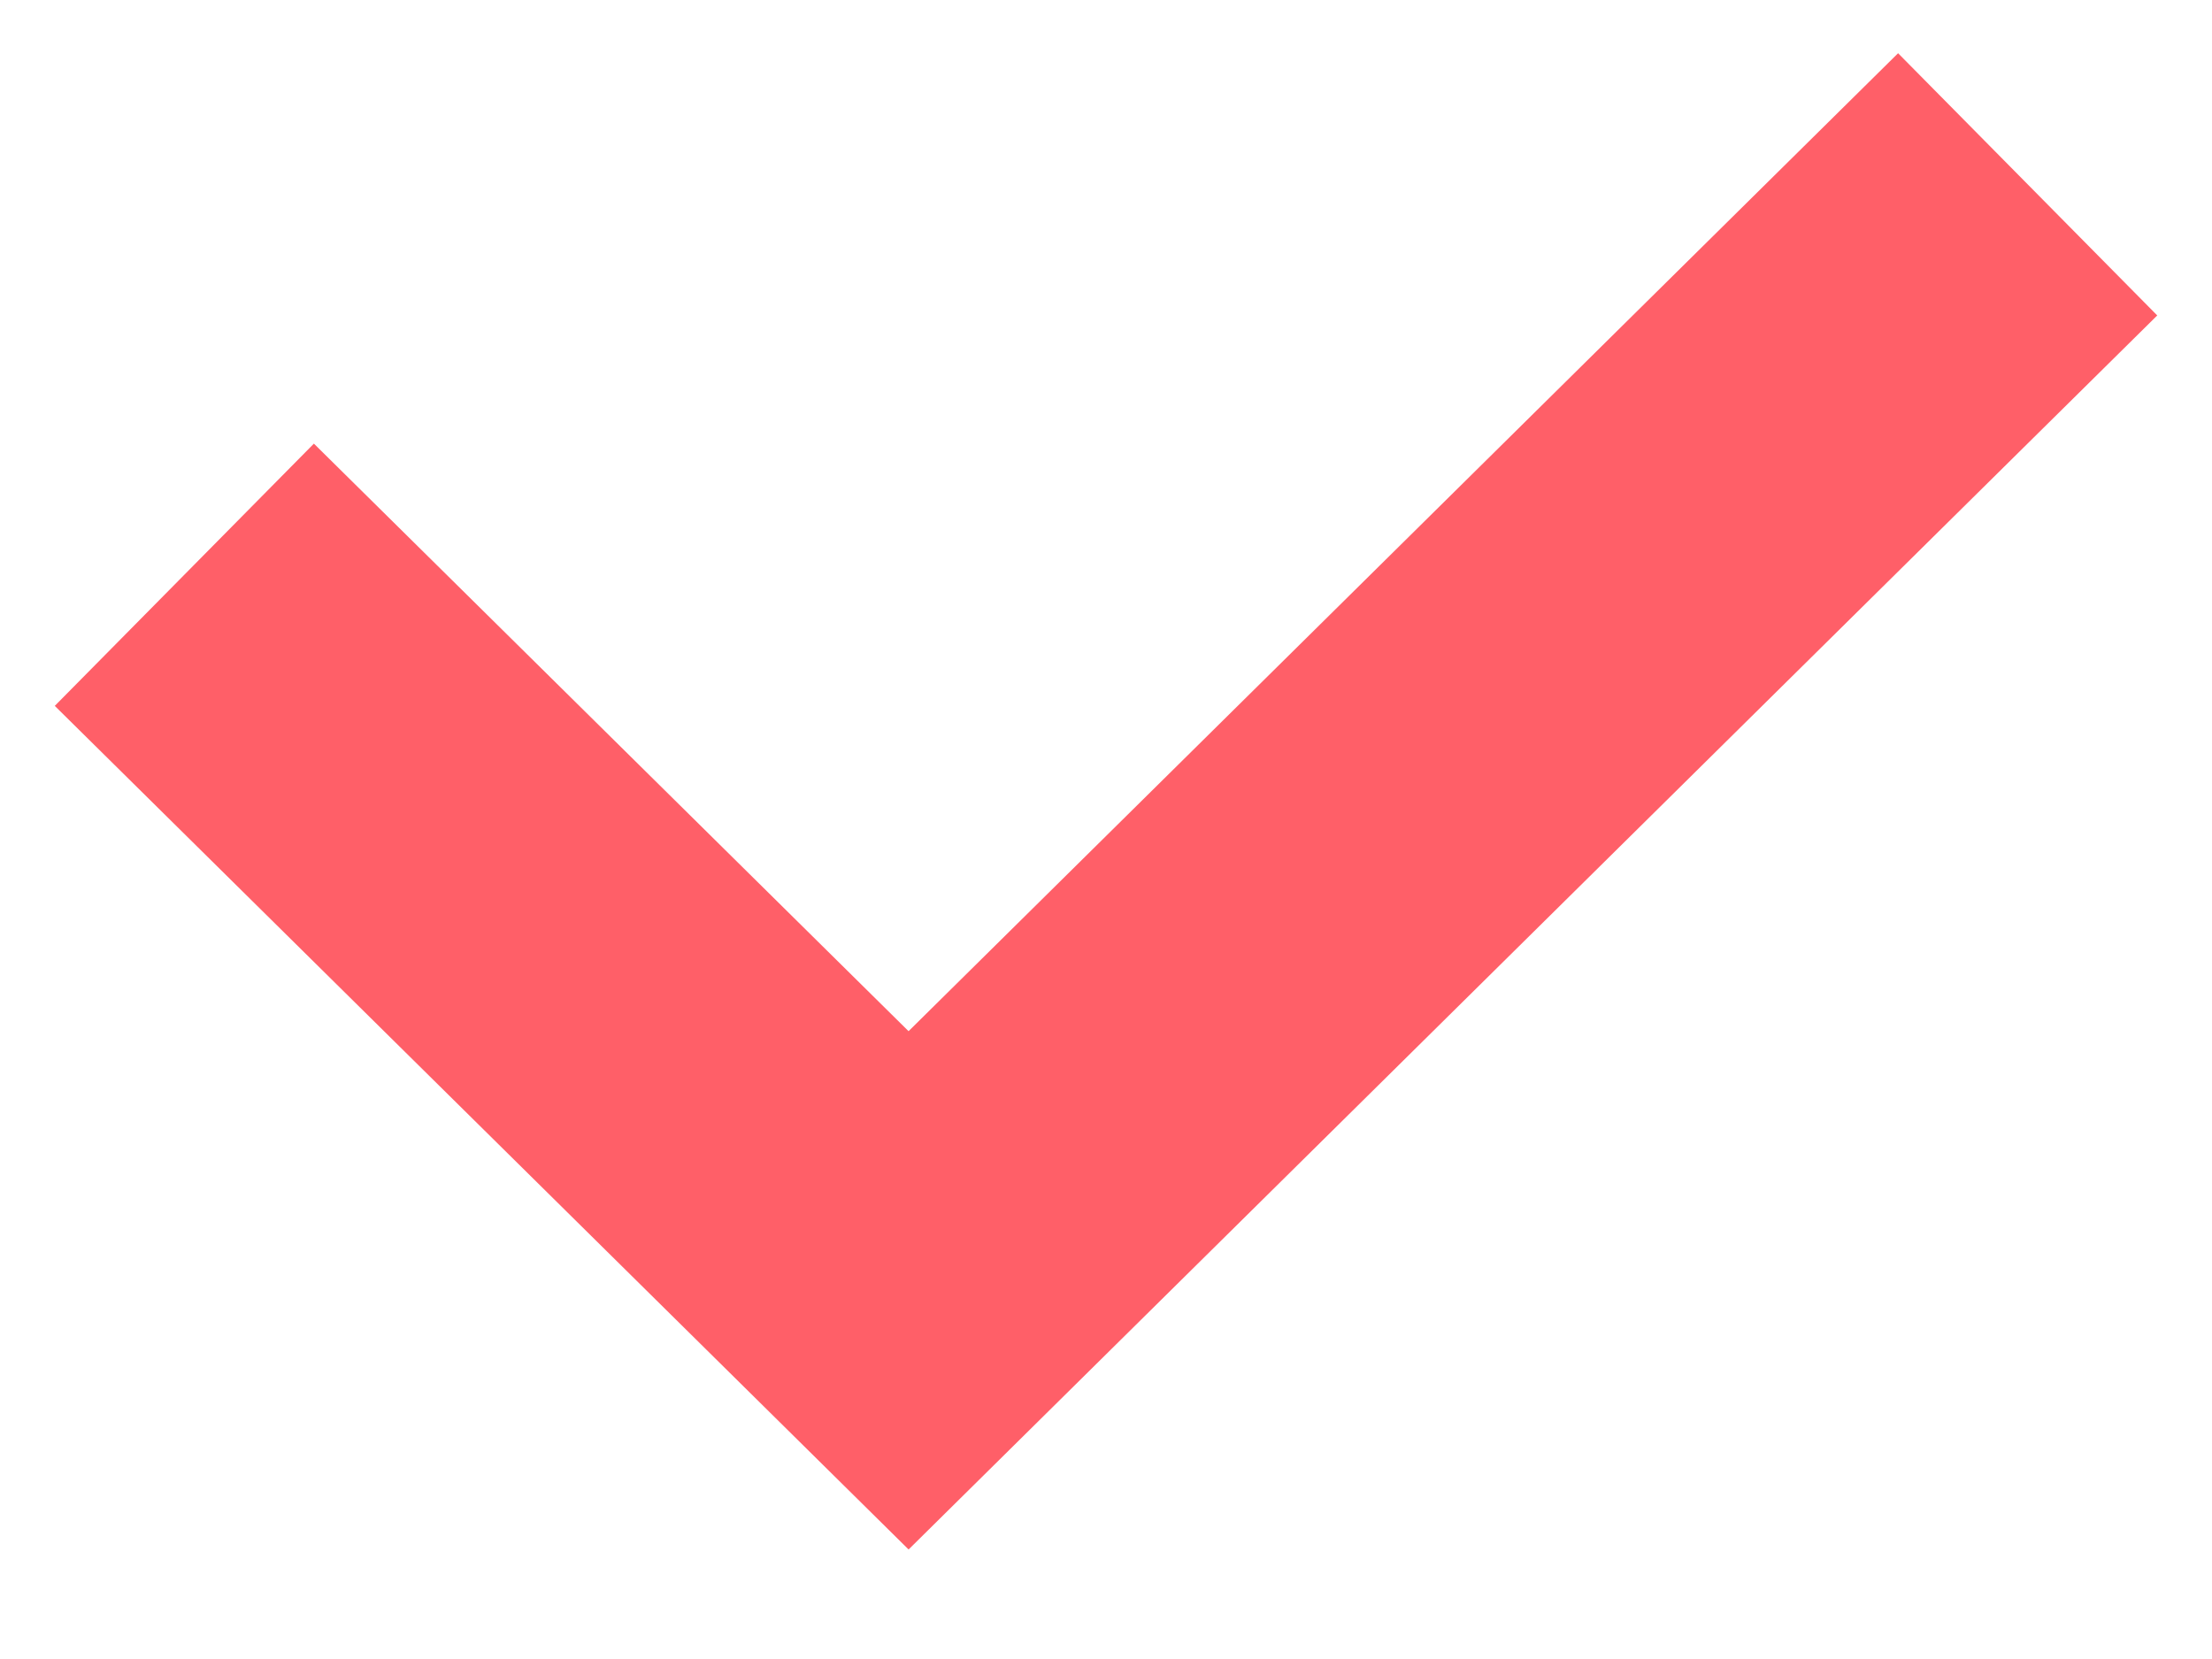
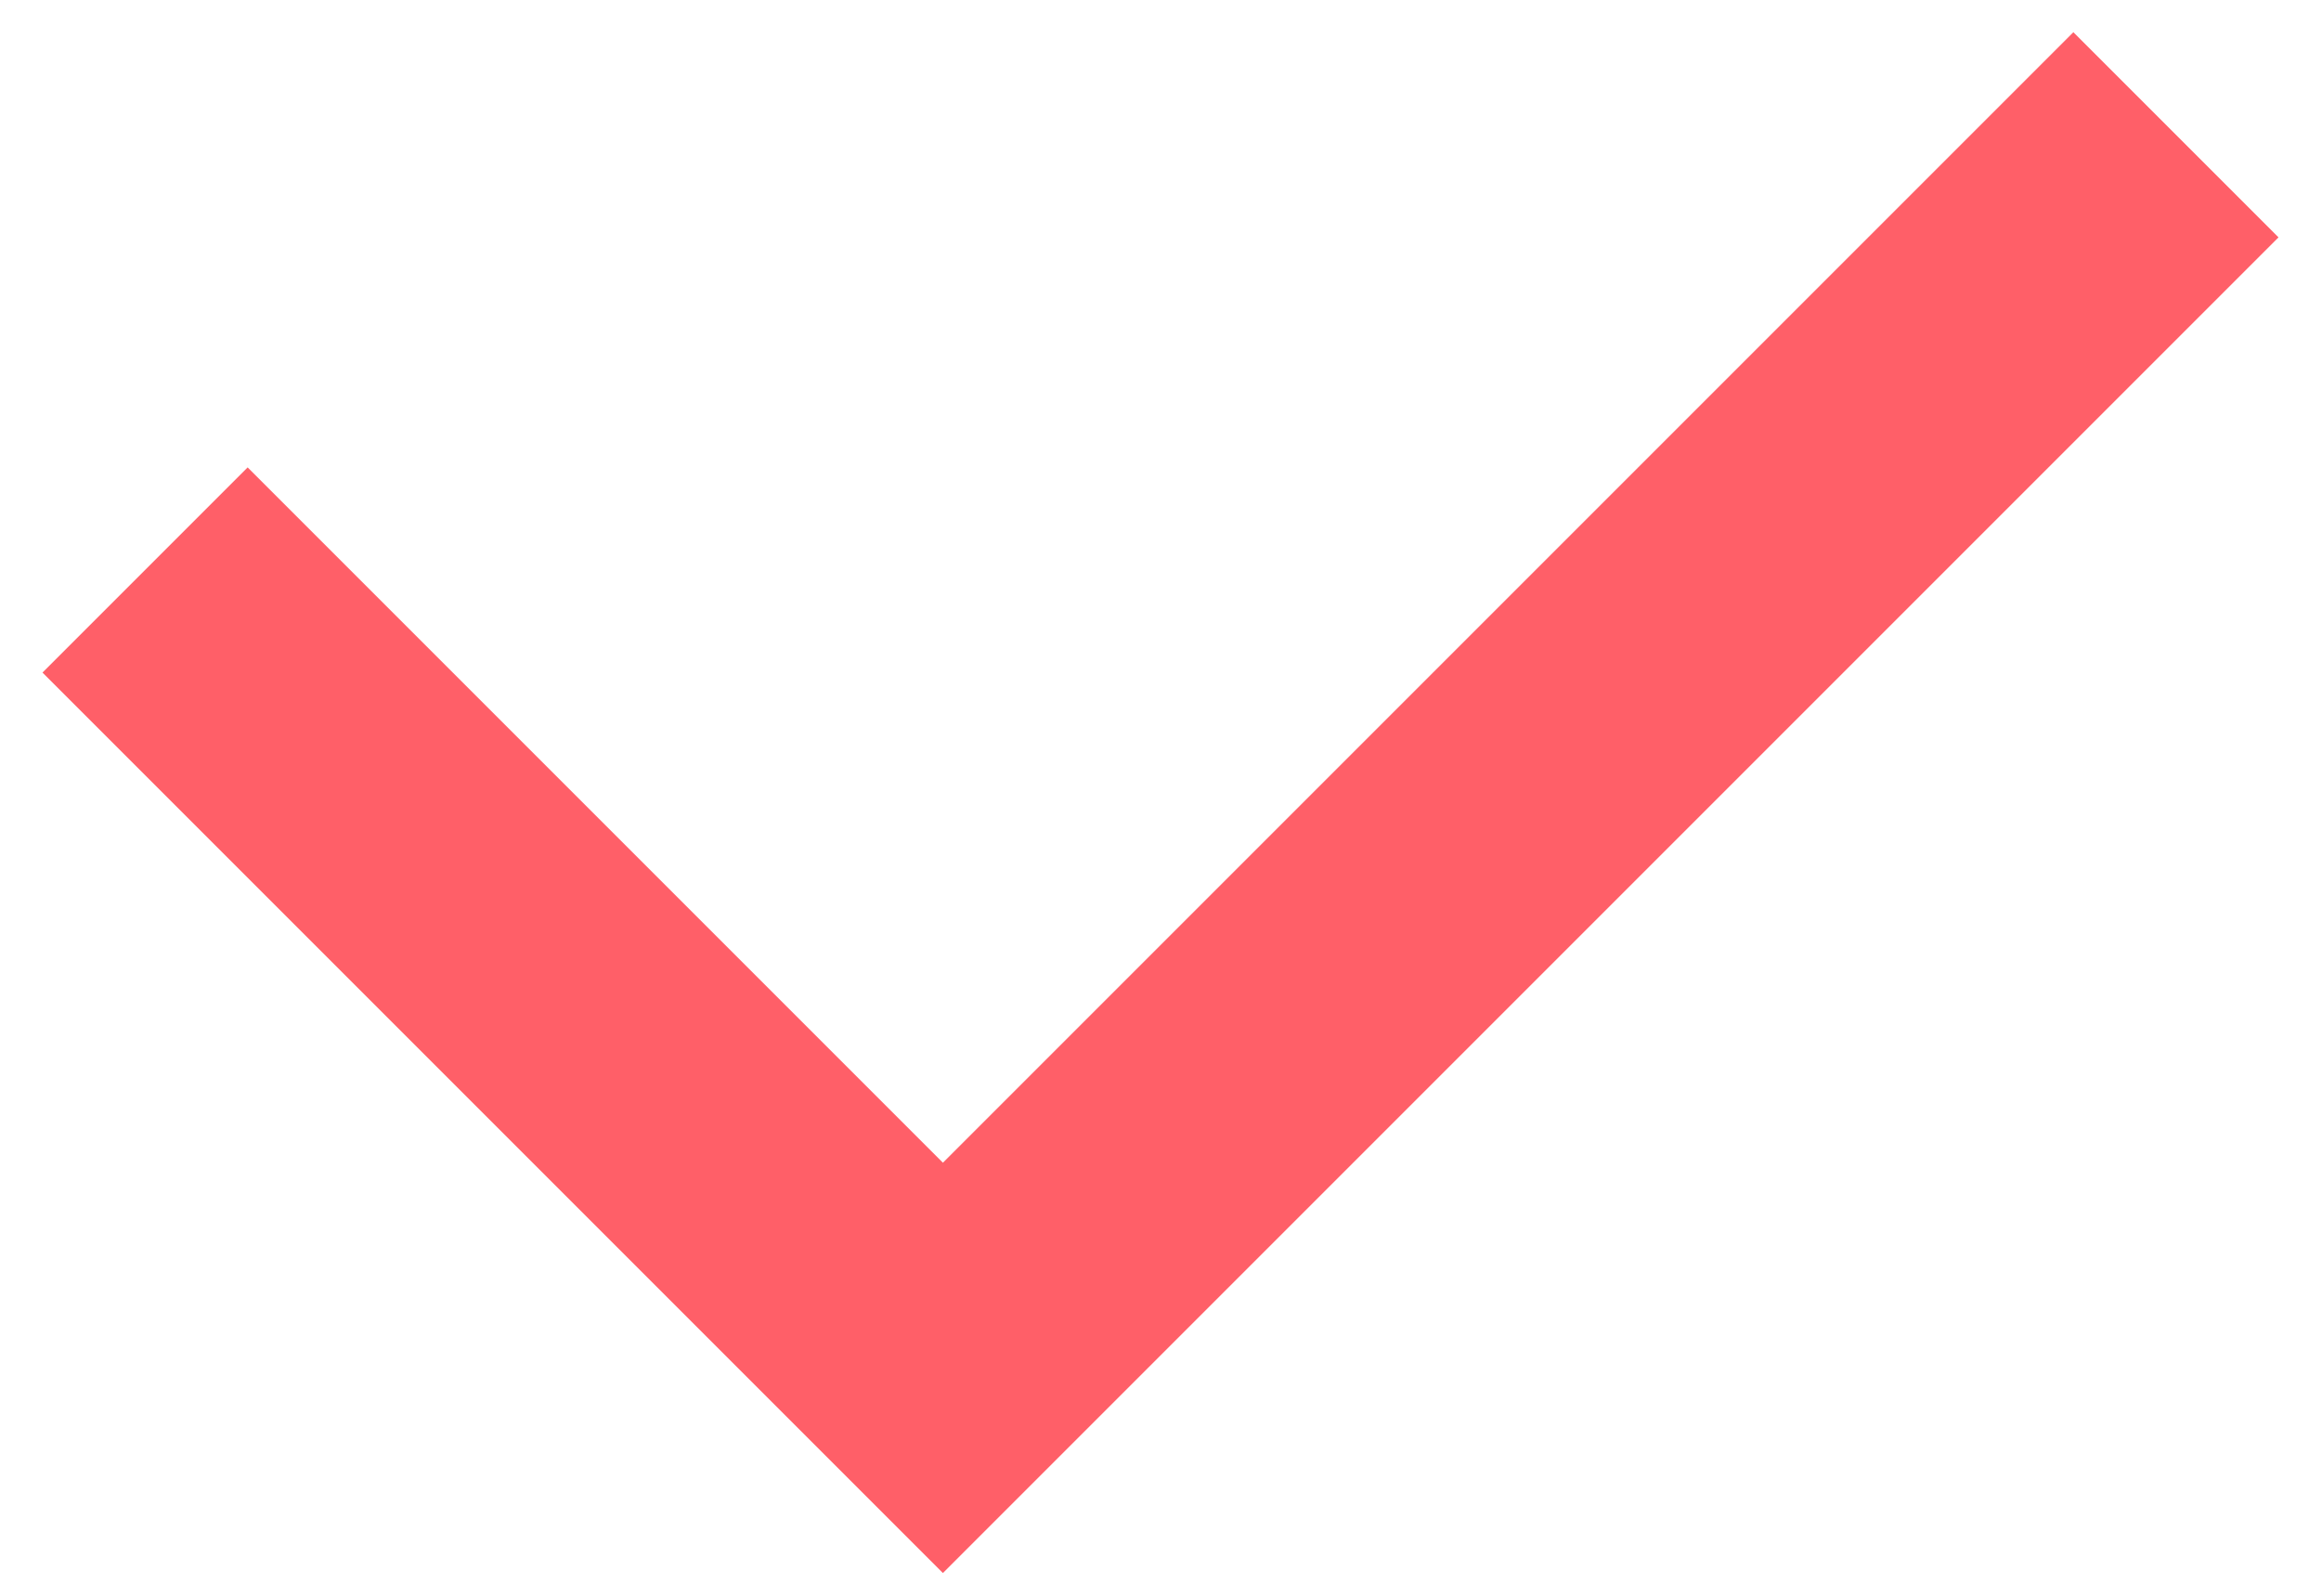
- <svg xmlns="http://www.w3.org/2000/svg" width="12" height="9" viewBox="0 0 12 9" fill="none">
-   <path d="M1 3.118L4.929 7L11 1" stroke="#FF5F68" stroke-width="2" />
+ <svg xmlns="http://www.w3.org/2000/svg" width="16" height="11" viewBox="0 0 16 11" fill="none">
+   <path d="M1 3.929L6.5 9.429L15 0.929" stroke="#FF5F68" stroke-width="2" />
</svg>
